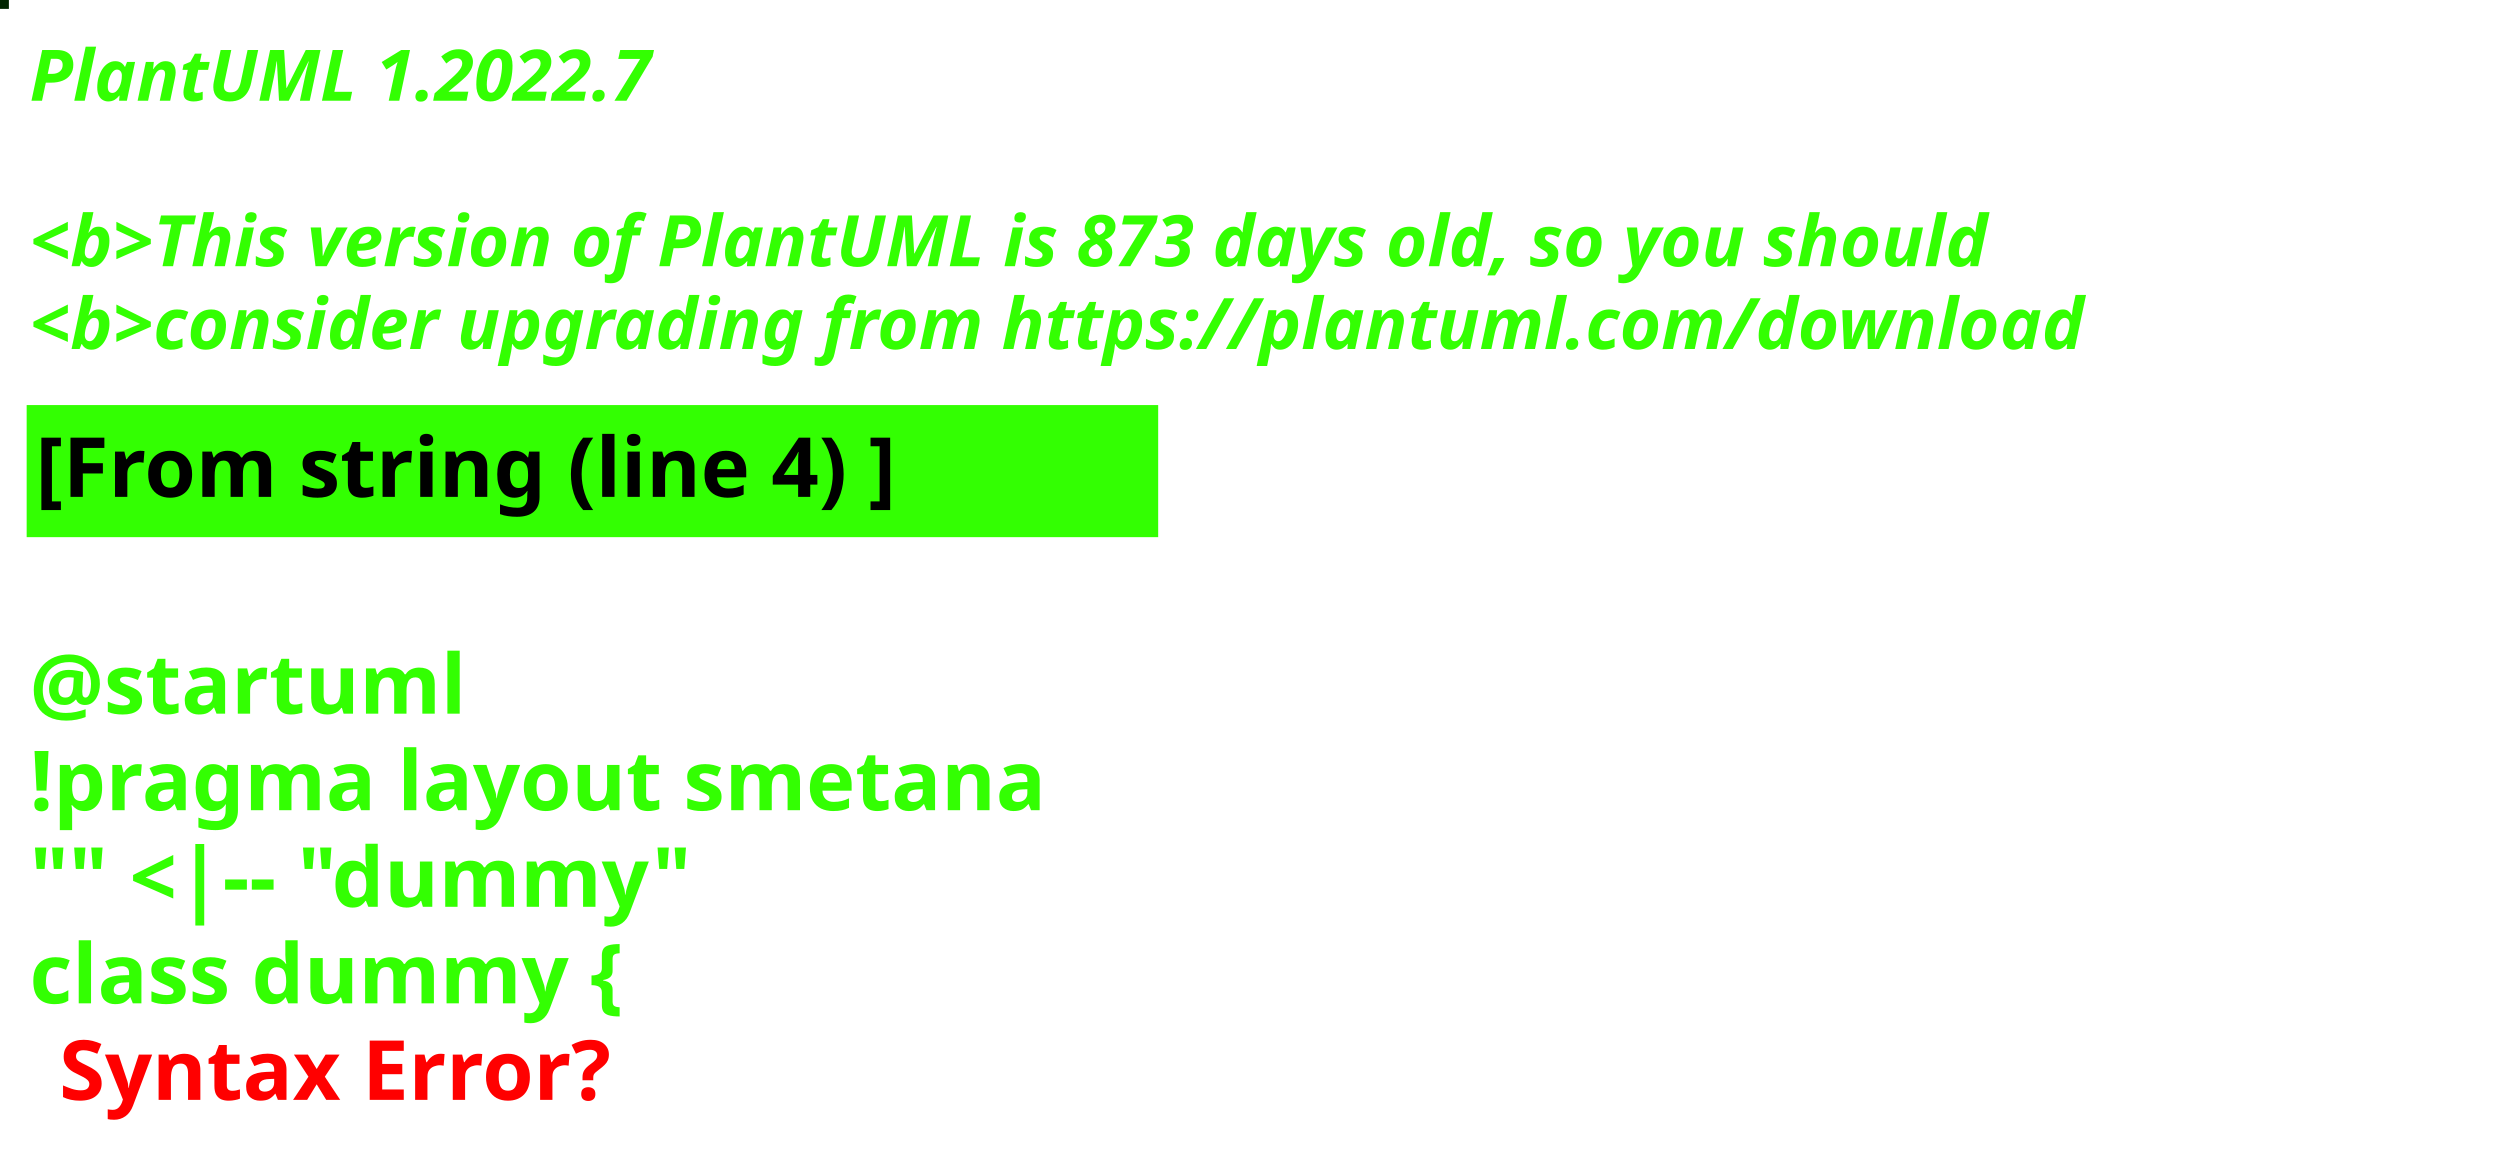
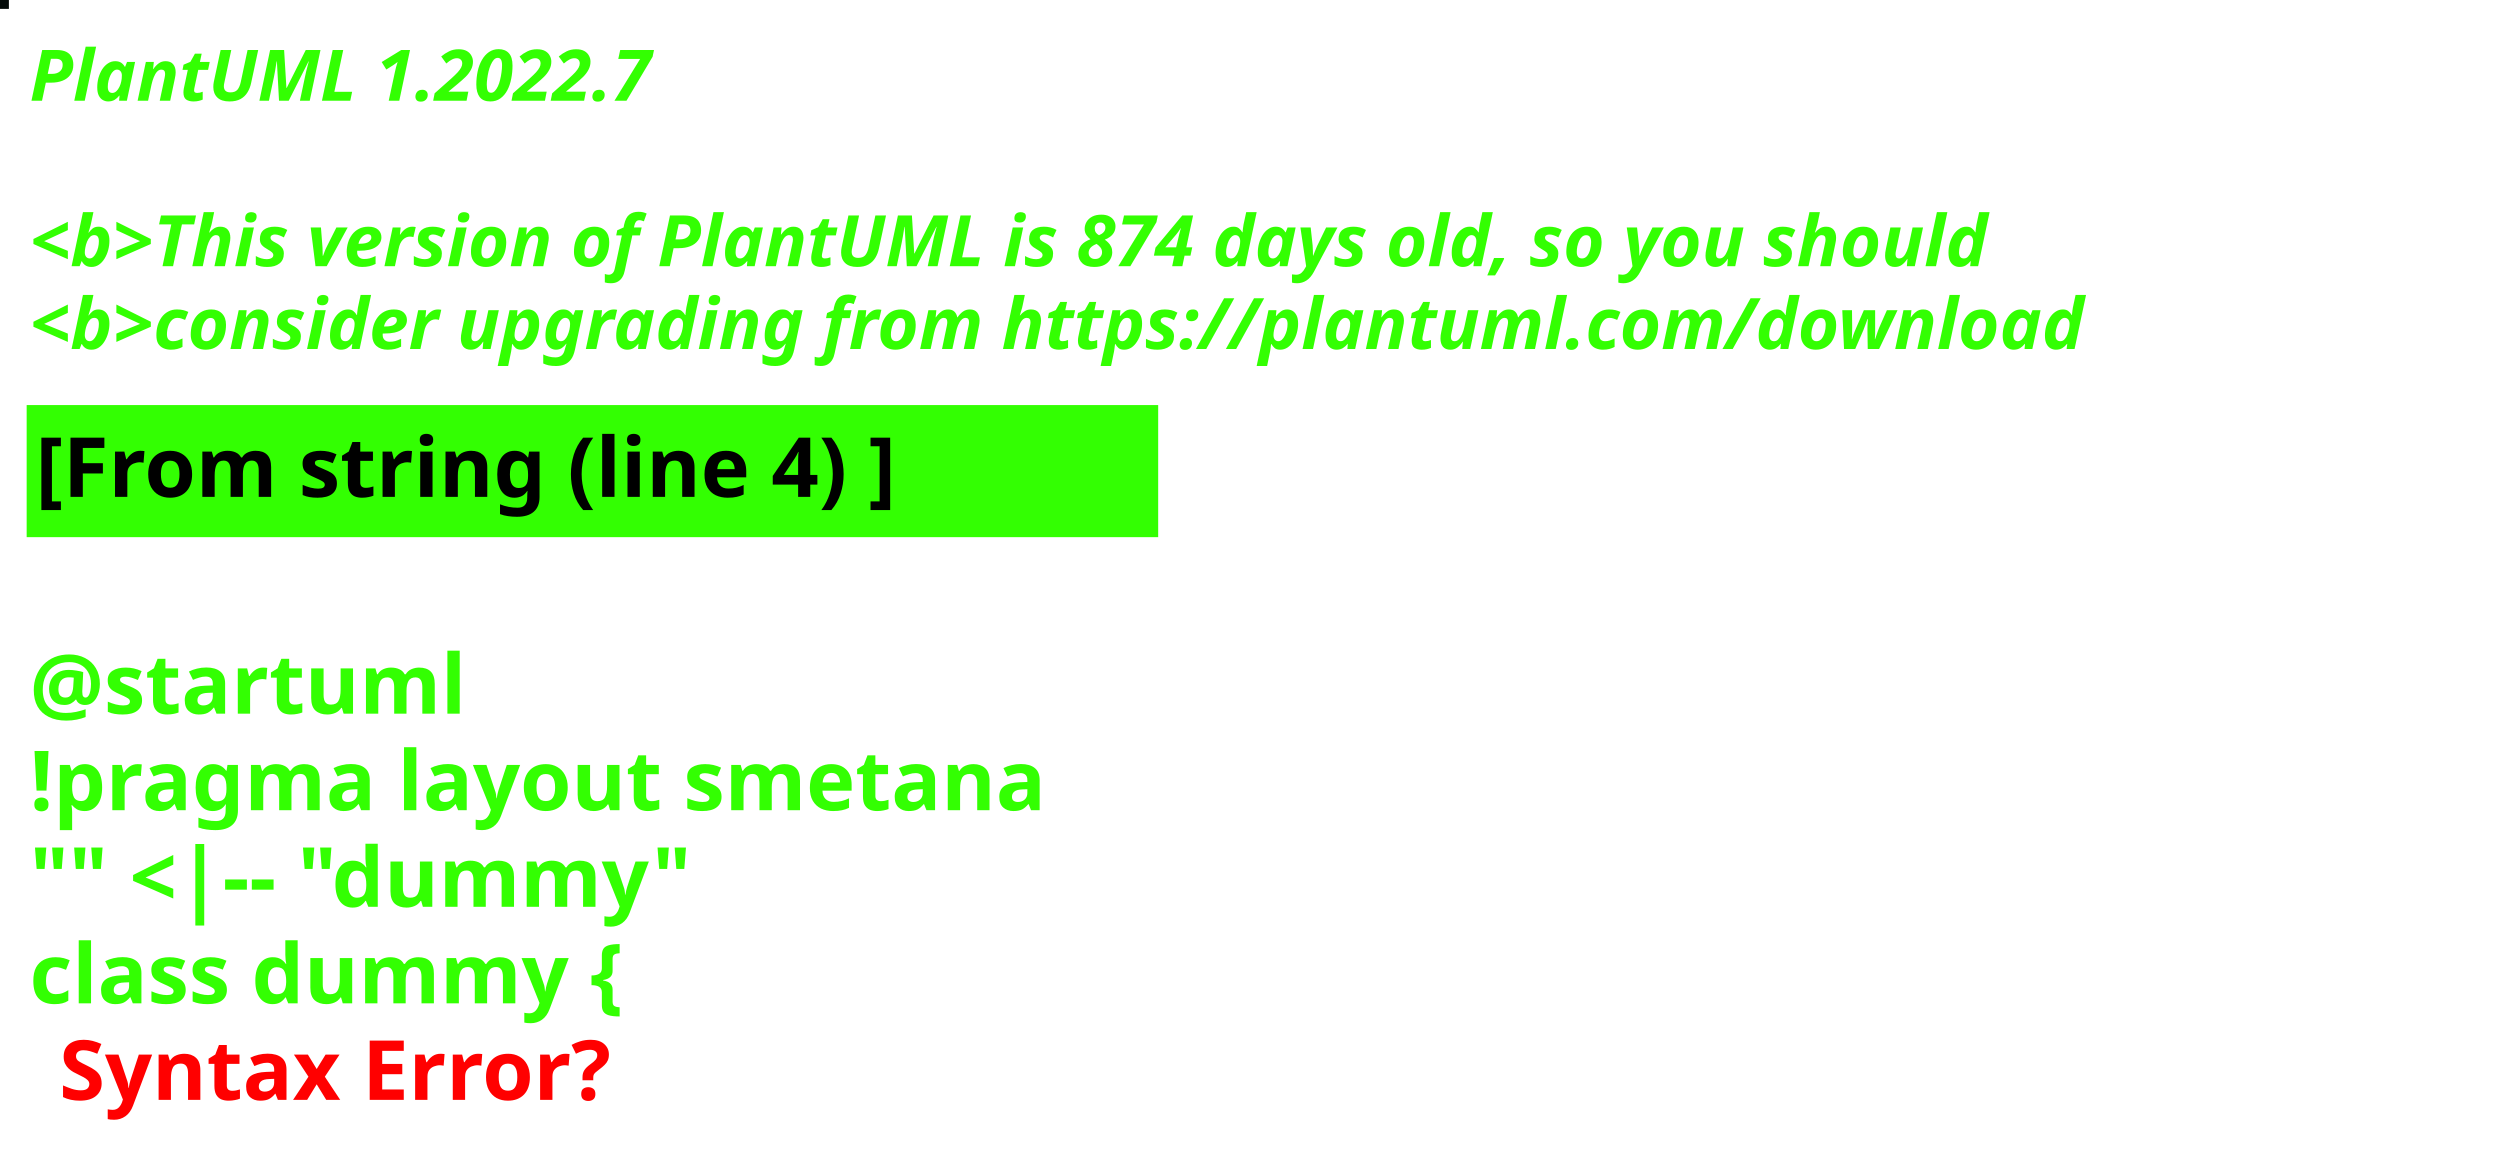
<svg xmlns="http://www.w3.org/2000/svg" contentStyleType="text/css" height="194px" preserveAspectRatio="none" style="width:422px;height:194px;background:#000000;" version="1.1" viewBox="0 0 422 194" width="422px" zoomAndPan="magnify">
  <defs />
  <g>
-     <rect fill="#012601" height="1" style="stroke:#012601;stroke-width:1.0;" width="1" x="0" y="0" />
+     <rect fill="#040B09" height="1" style="stroke:#040B09;stroke-width:1.0;" width="1" x="0" y="0" />
    <text fill="#33FF02" font-family="sans-serif" font-size="12" font-style="italic" font-weight="bold" lengthAdjust="spacing" textLength="127" x="5" y="17">PlantUML 1.2022.7</text>
    <text fill="#33FF02" font-family="sans-serif" font-size="12" font-style="italic" font-weight="bold" lengthAdjust="spacing" textLength="4" x="5" y="30.969"> </text>
-     <text fill="#33FF02" font-family="sans-serif" font-size="12" font-style="italic" font-weight="bold" lengthAdjust="spacing" textLength="399" x="5" y="44.938">&lt;b&gt;This version of PlantUML is 873 days old, so you should</text>
+     <text fill="#33FF02" font-family="sans-serif" font-size="12" font-style="italic" font-weight="bold" lengthAdjust="spacing" textLength="399" x="5" y="44.938">&lt;b&gt;This version of PlantUML is 874 days old, so you should</text>
    <text fill="#33FF02" font-family="sans-serif" font-size="12" font-style="italic" font-weight="bold" lengthAdjust="spacing" textLength="408" x="5" y="58.906">&lt;b&gt;consider upgrading from https://plantuml.com/download</text>
    <rect fill="#33FF02" height="21.297" style="stroke:#33FF02;stroke-width:1.0;" width="190" x="5" y="68.875" />
    <text fill="#000000" font-family="sans-serif" font-size="14" font-weight="bold" lengthAdjust="spacing" textLength="168" x="6" y="83.875">[From string (line 4) ]</text>
    <text fill="#33FF02" font-family="sans-serif" font-size="14" font-weight="bold" lengthAdjust="spacing" textLength="5" x="5" y="104.172"> </text>
    <text fill="#33FF02" font-family="sans-serif" font-size="14" font-weight="bold" lengthAdjust="spacing" textLength="79" x="5" y="120.469">@startuml</text>
    <text fill="#33FF02" font-family="sans-serif" font-size="14" font-weight="bold" lengthAdjust="spacing" textLength="190" x="5" y="136.766">!pragma layout smetana</text>
    <text fill="#33FF02" font-family="sans-serif" font-size="14" font-weight="bold" lengthAdjust="spacing" textLength="124" x="5" y="153.062">"" &lt;|-- "dummy"</text>
    <text fill="#33FF02" font-family="sans-serif" font-size="14" font-weight="bold" lengthAdjust="spacing" text-decoration="wavy underline" textLength="117" x="5" y="169.359">class dummy {</text>
    <text fill="#FF0000" font-family="sans-serif" font-size="14" font-weight="bold" lengthAdjust="spacing" textLength="106" x="10" y="185.656">Syntax Error?</text>
  </g>
</svg>
